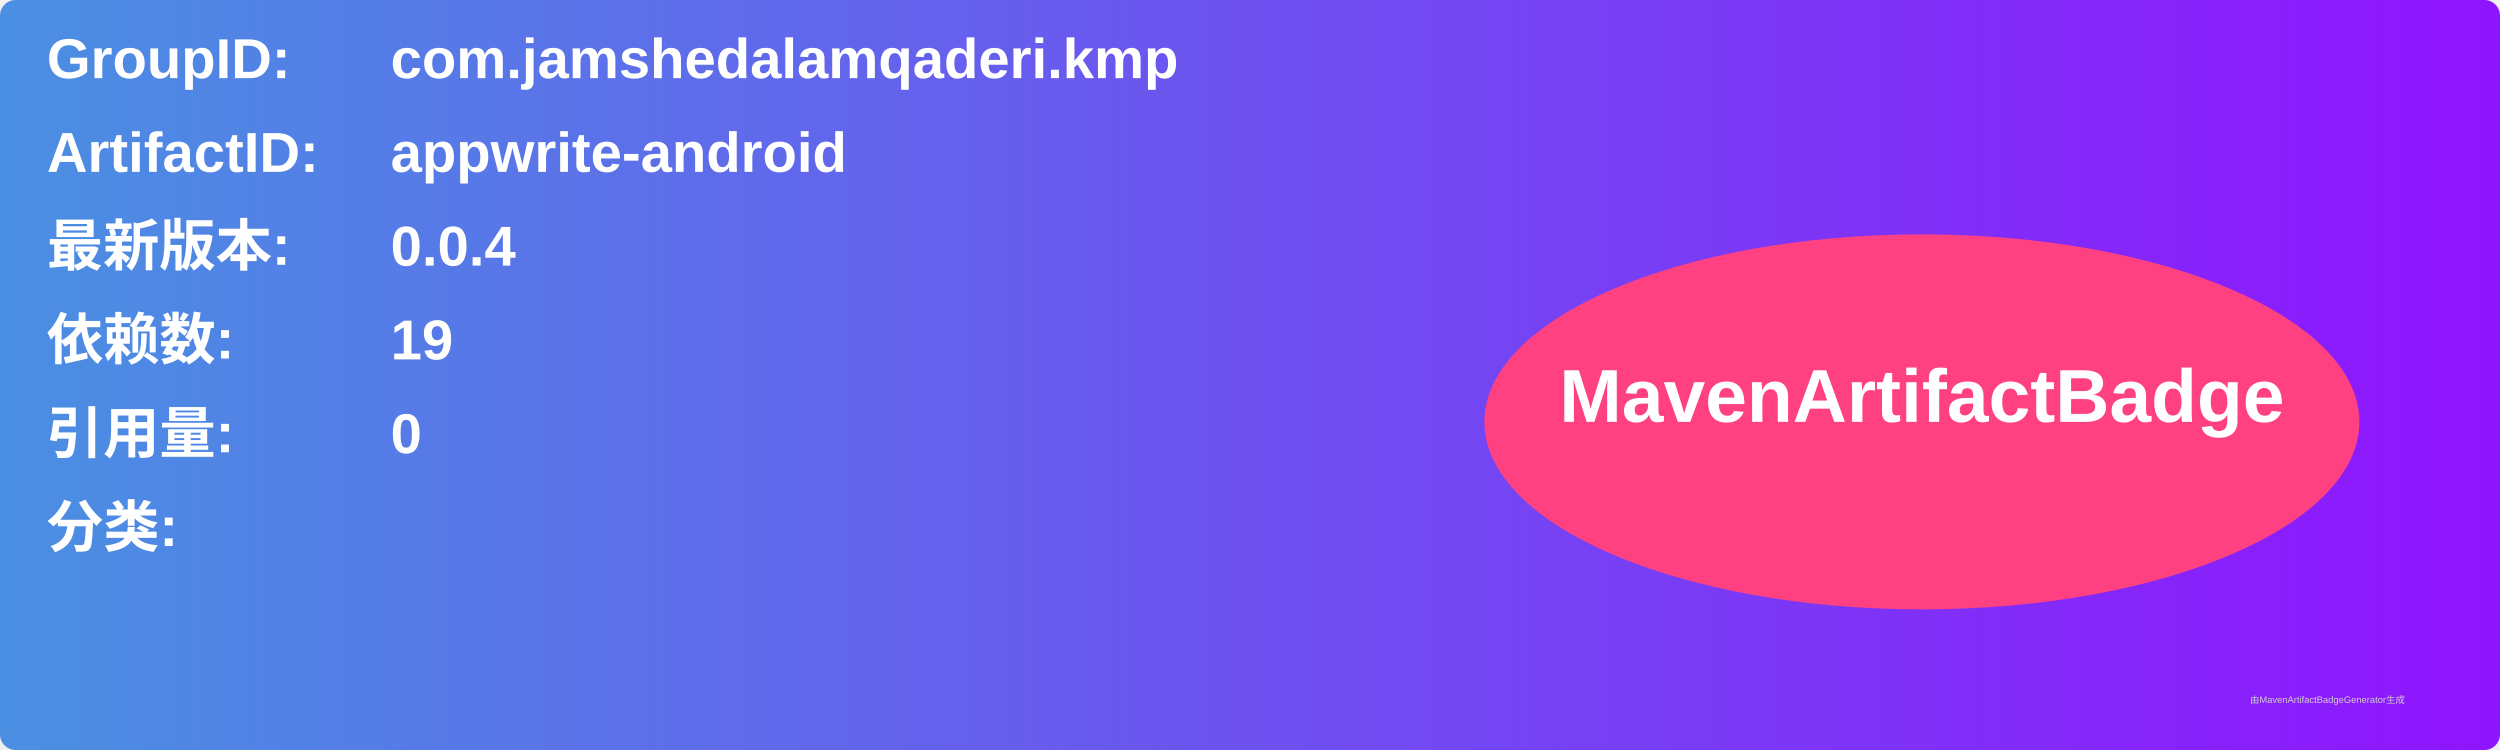
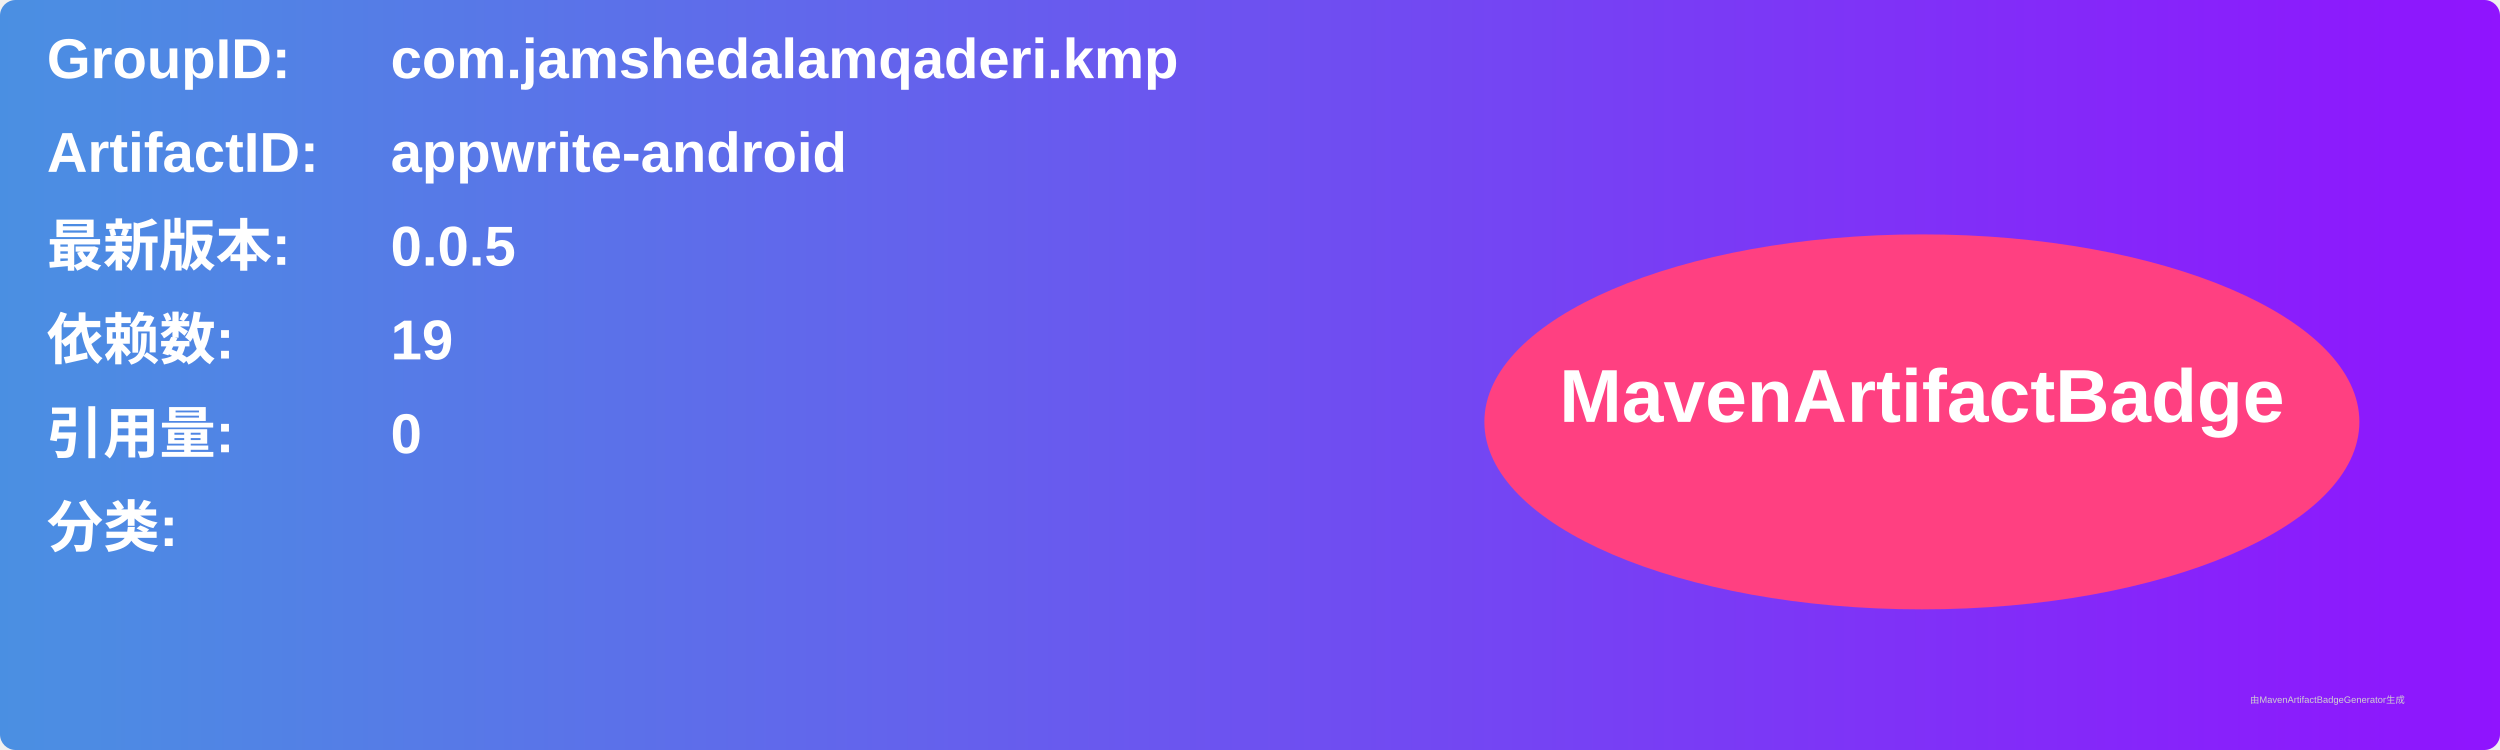
<svg xmlns="http://www.w3.org/2000/svg" width="800" height="240" viewBox="0 0 800 240">
  <linearGradient id="grad" x1="0%" y1="0%" x2="100%" y2="0%">
    <stop offset="0%" stop-color="#4a90e2" />
    <stop offset="100%" stop-color="#9013fe" />
  </linearGradient>
  <rect width="100%" height="100%" rx="5" ry="5" fill="url(#grad)" />
  <g transform="translate(15, 15)">
    <text x="0" y="10" font-family="Arial" font-size="18" fill="white" font-weight="bold" width="260">GroupID:</text>
    <text x="110" y="10" font-family="Arial" font-size="18" fill="white" font-weight="bold" width="460">com.jamshedalamqaderi.kmp</text>
    <text x="0" y="40" font-family="Arial" font-size="18" fill="white" font-weight="bold" width="260">ArtifactID:</text>
    <text x="110" y="40" font-family="Arial" font-size="18" fill="white" font-weight="bold" width="460">appwrite-android</text>
    <text x="0" y="70" font-family="Arial" font-size="18" fill="white" font-weight="bold">最新版本:</text>
    <text x="110" y="70" font-family="Arial" font-size="18" fill="white" font-weight="bold">
-       <tspan font-weight="bold">0.0.4</tspan>
+       <tspan font-weight="bold">0.0.5</tspan>
    </text>
    <text x="0" y="100" font-family="Arial" font-size="18" fill="white" font-weight="bold">依赖数: </text>
    <text x="110" y="100" font-family="Arial" font-size="18" fill="white">
      <tspan font-weight="bold">19</tspan>
    </text>
    <text x="0" y="130" font-family="Arial" font-size="18" fill="white" font-weight="bold">引用量: </text>
    <text x="110" y="130" font-family="Arial" font-size="18" fill="white">
      <tspan font-weight="bold">0</tspan>
    </text>
    <text x="0" y="160" font-family="Arial" font-size="18" fill="white" font-weight="bold">分类:</text>
    <text x="10" y="190" font-family="Arial" font-size="10" fill="white">
      <tspan font-weight="bold" />
    </text>
    <ellipse cx="600" cy="120" rx="140" ry="60" fill="#ff4081" />
    <text x="600" y="120" text-anchor="middle" font-family="Arial" font-size="24" fill="white" font-weight="bold">MavenArtifactBadge</text>
  </g>
  <text x="720" y="225" font-family="Arial" font-size="3" fill="#d0d0d0">由MavenArtifactBadgeGenerator生成</text>
</svg>
